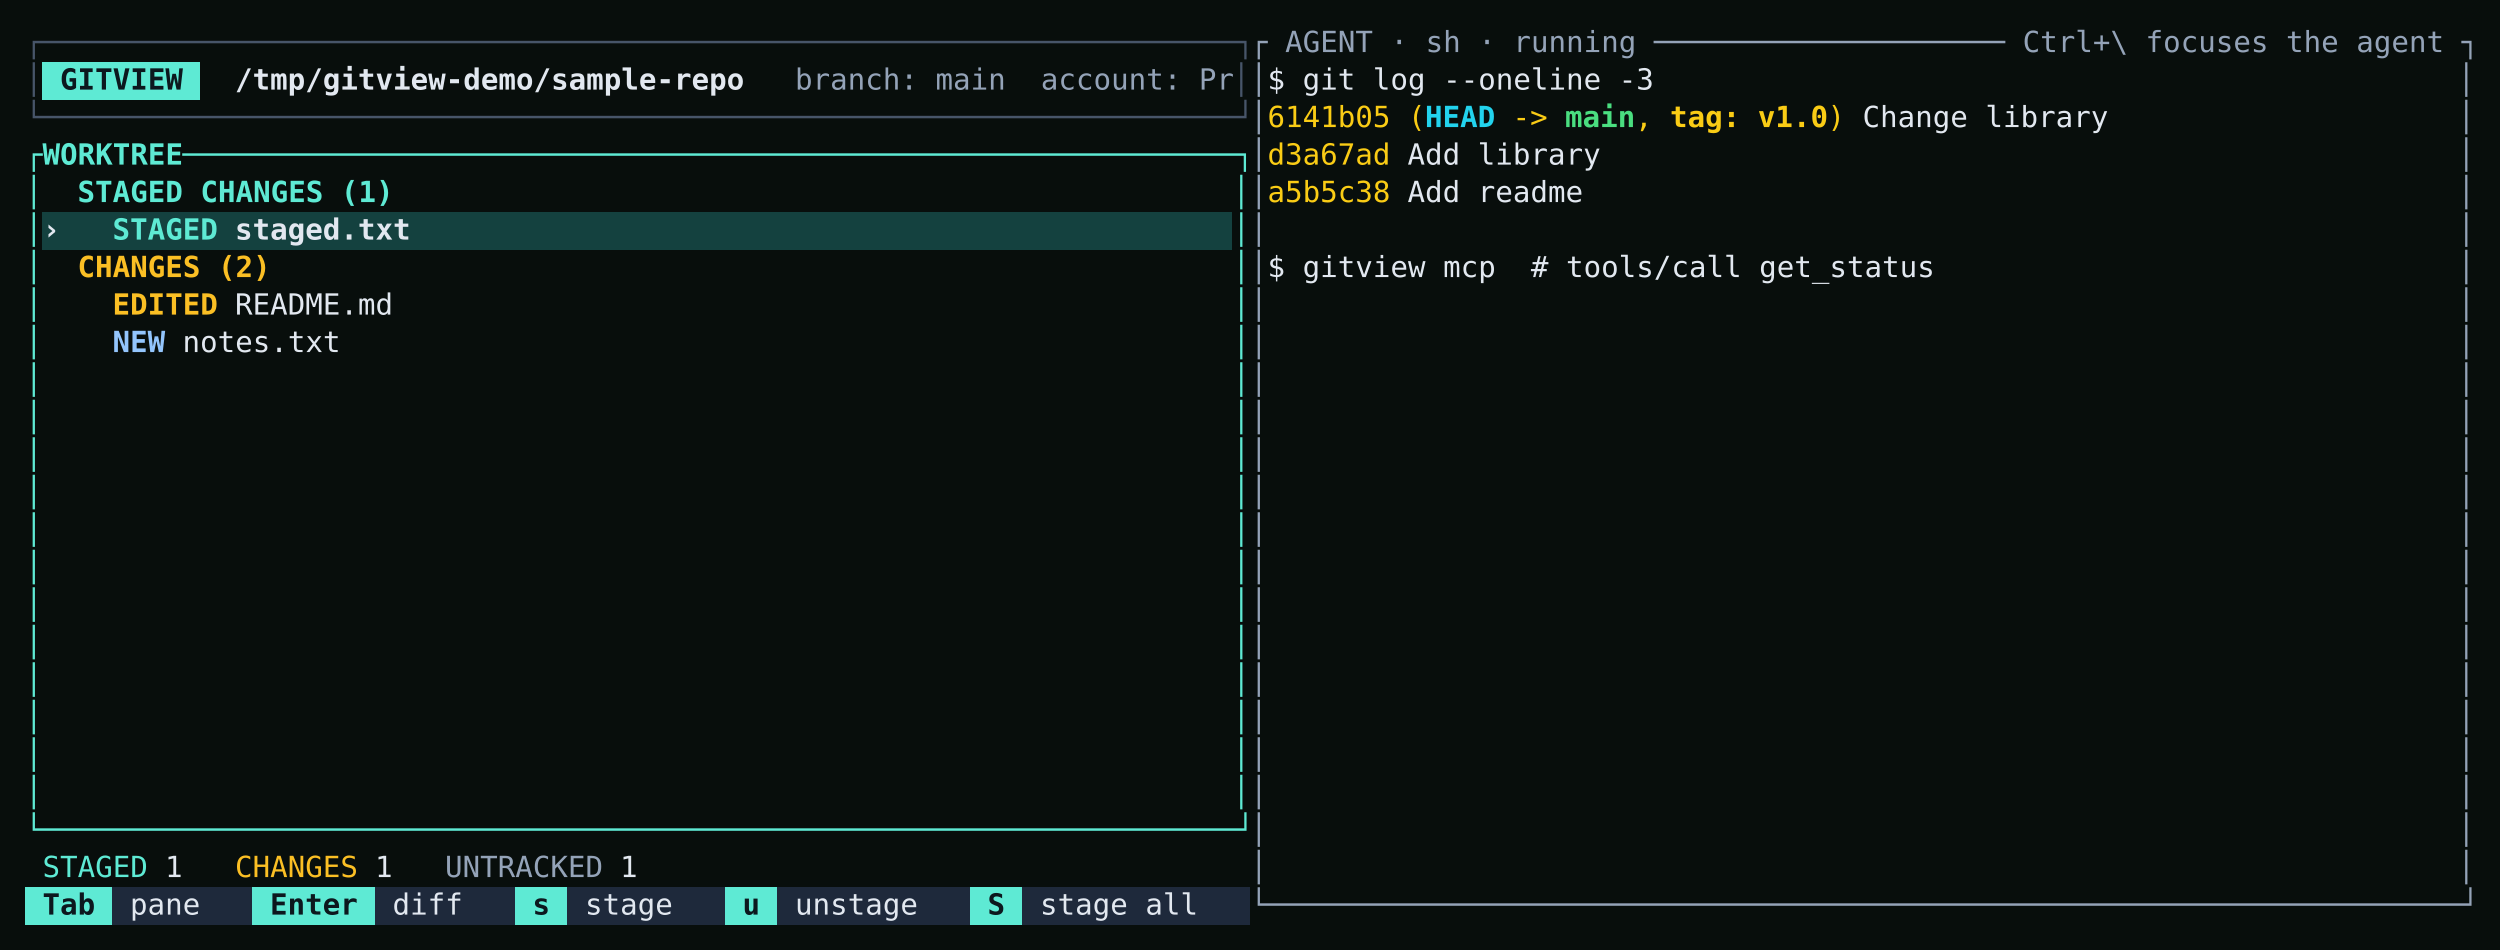
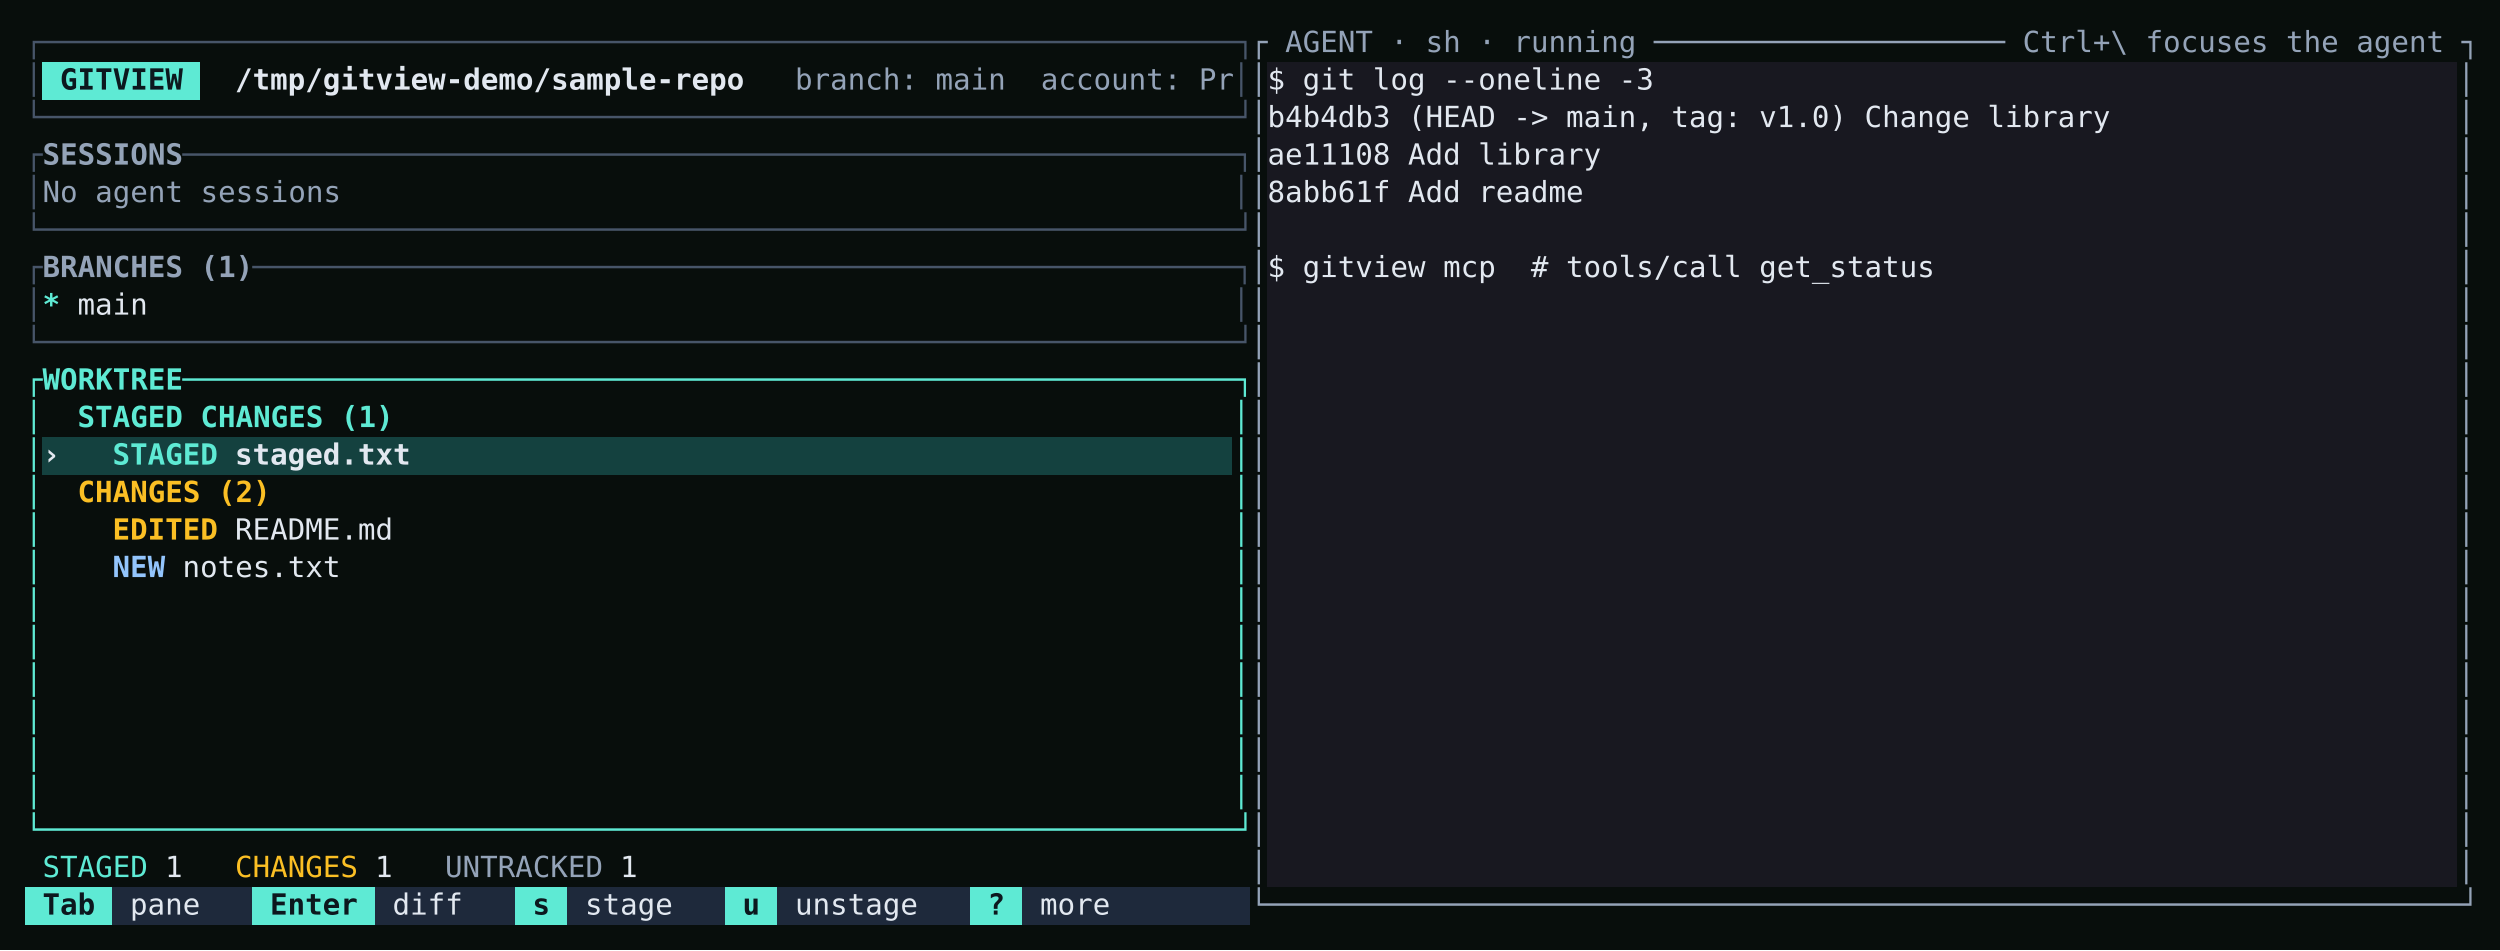
<svg xmlns="http://www.w3.org/2000/svg" viewBox="0 0 1200 456" role="img" aria-label="Gitview with a shell running in the agent pane: the worktree on the left, and on the right the shell's git log and a get_status call answered through gitview mcp." style="display:block;width:100%;height:auto">
  <rect width="100%" height="100%" fill="#080e0c" />
  <g shape-rendering="crispEdges">
    <rect x="20.40" y="30.00" width="75.60" height="18" fill="#5eead4" />
-     <rect x="20.40" y="102.00" width="571.20" height="18" fill="#14413f" />
+     <rect x="608.40" y="30.00" width="571.20" height="18" fill="#181820" />
+     <rect x="608.40" y="48.00" width="571.20" height="18" fill="#181820" />
+     <rect x="608.40" y="66.00" width="571.20" height="18" fill="#181820" />
+     <rect x="608.40" y="84.00" width="571.20" height="18" fill="#181820" />
+     <rect x="608.40" y="102.00" width="571.20" height="18" fill="#181820" />
+     <rect x="608.40" y="120.00" width="571.20" height="18" fill="#181820" />
+     <rect x="608.40" y="138.00" width="571.20" height="18" fill="#181820" />
+     <rect x="608.40" y="156.00" width="571.20" height="18" fill="#181820" />
+     <rect x="608.40" y="174.00" width="571.20" height="18" fill="#181820" />
+     <rect x="608.40" y="192.00" width="571.20" height="18" fill="#181820" />
+     <rect x="20.40" y="210.00" width="571.20" height="18" fill="#14413f" />
+     <rect x="608.40" y="210.00" width="571.20" height="18" fill="#181820" />
+     <rect x="608.40" y="228.00" width="571.20" height="18" fill="#181820" />
+     <rect x="608.40" y="246.00" width="571.20" height="18" fill="#181820" />
+     <rect x="608.40" y="264.00" width="571.20" height="18" fill="#181820" />
+     <rect x="608.40" y="282.00" width="571.20" height="18" fill="#181820" />
+     <rect x="608.40" y="300.00" width="571.20" height="18" fill="#181820" />
+     <rect x="608.40" y="318.00" width="571.20" height="18" fill="#181820" />
+     <rect x="608.40" y="336.00" width="571.20" height="18" fill="#181820" />
+     <rect x="608.40" y="354.00" width="571.20" height="18" fill="#181820" />
+     <rect x="608.40" y="372.00" width="571.20" height="18" fill="#181820" />
+     <rect x="608.40" y="390.00" width="571.20" height="18" fill="#181820" />
+     <rect x="608.40" y="408.00" width="571.20" height="18" fill="#181820" />
    <rect x="12.00" y="426.00" width="42.00" height="18" fill="#5eead4" />
    <rect x="54.00" y="426.00" width="67.20" height="18" fill="#1e293b" />
    <rect x="121.20" y="426.00" width="58.80" height="18" fill="#5eead4" />
    <rect x="180.00" y="426.00" width="67.20" height="18" fill="#1e293b" />
    <rect x="247.20" y="426.00" width="25.20" height="18" fill="#5eead4" />
    <rect x="272.40" y="426.00" width="75.60" height="18" fill="#1e293b" />
    <rect x="348.00" y="426.00" width="25.20" height="18" fill="#5eead4" />
    <rect x="373.20" y="426.00" width="92.40" height="18" fill="#1e293b" />
    <rect x="465.60" y="426.00" width="25.20" height="18" fill="#5eead4" />
    <rect x="490.80" y="426.00" width="109.20" height="18" fill="#1e293b" />
  </g>
  <g font-family="'JetBrains Mono', ui-monospace, SFMono-Regular, Menlo, monospace" font-size="14" xml:space="preserve">
    <text y="25.00">
      <tspan x="12.00" textLength="588.00" lengthAdjust="spacingAndGlyphs" fill="#475569">┌────────────────────────────────────────────────────────────────────┐</tspan>
      <tspan x="600.00" textLength="588.00" lengthAdjust="spacingAndGlyphs" fill="#94a3b8">┌ AGENT · sh · running ──────────────────── Ctrl+\ focuses the agent ┐</tspan>
    </text>
    <text y="43.00">
      <tspan x="12.00" textLength="8.40" lengthAdjust="spacingAndGlyphs" fill="#475569">│</tspan>
      <tspan x="28.80" textLength="58.80" lengthAdjust="spacingAndGlyphs" fill="#0c181e" font-weight="700">GITVIEW</tspan>
      <tspan x="112.80" textLength="243.60" lengthAdjust="spacingAndGlyphs" fill="#e2e8f0" font-weight="700">/tmp/gitview-demo/sample-repo</tspan>
      <tspan x="381.60" textLength="210.00" lengthAdjust="spacingAndGlyphs" fill="#94a3b8">branch: main  account: Pr</tspan>
      <tspan x="591.60" textLength="8.40" lengthAdjust="spacingAndGlyphs" fill="#475569">│</tspan>
      <tspan x="600.00" textLength="8.40" lengthAdjust="spacingAndGlyphs" fill="#94a3b8">│</tspan>
      <tspan x="608.40" textLength="184.80" lengthAdjust="spacingAndGlyphs" fill="#e2e8f0">$ git log --oneline -3</tspan>
      <tspan x="1179.60" textLength="8.40" lengthAdjust="spacingAndGlyphs" fill="#94a3b8">│</tspan>
    </text>
    <text y="61.00">
      <tspan x="12.00" textLength="588.00" lengthAdjust="spacingAndGlyphs" fill="#475569">└────────────────────────────────────────────────────────────────────┘</tspan>
      <tspan x="600.00" textLength="8.40" lengthAdjust="spacingAndGlyphs" fill="#94a3b8">│</tspan>
-       <tspan x="608.40" textLength="75.60" lengthAdjust="spacingAndGlyphs" fill="#facc15">6141b05 (</tspan>
-       <tspan x="684.00" textLength="33.60" lengthAdjust="spacingAndGlyphs" fill="#22d3ee" font-weight="700">HEAD</tspan>
-       <tspan x="726.00" textLength="16.80" lengthAdjust="spacingAndGlyphs" fill="#facc15">-&gt;</tspan>
-       <tspan x="751.20" textLength="33.60" lengthAdjust="spacingAndGlyphs" fill="#4ade80" font-weight="700">main</tspan>
-       <tspan x="784.80" textLength="8.40" lengthAdjust="spacingAndGlyphs" fill="#facc15">,</tspan>
-       <tspan x="801.60" textLength="75.60" lengthAdjust="spacingAndGlyphs" fill="#facc15" font-weight="700">tag: v1.0</tspan>
-       <tspan x="877.20" textLength="8.40" lengthAdjust="spacingAndGlyphs" fill="#facc15">)</tspan>
-       <tspan x="894.00" textLength="117.60" lengthAdjust="spacingAndGlyphs" fill="#e2e8f0">Change library</tspan>
+       <tspan x="608.40" textLength="403.20" lengthAdjust="spacingAndGlyphs" fill="#e2e8f0">b4b4db3 (HEAD -&gt; main, tag: v1.0) Change library</tspan>
      <tspan x="1179.60" textLength="8.40" lengthAdjust="spacingAndGlyphs" fill="#94a3b8">│</tspan>
    </text>
    <text y="79.00">
+       <tspan x="12.00" textLength="8.40" lengthAdjust="spacingAndGlyphs" fill="#475569">┌</tspan>
+       <tspan x="20.40" textLength="67.20" lengthAdjust="spacingAndGlyphs" fill="#94a3b8" font-weight="700">SESSIONS</tspan>
+       <tspan x="87.60" textLength="512.40" lengthAdjust="spacingAndGlyphs" fill="#475569">────────────────────────────────────────────────────────────┐</tspan>
+       <tspan x="600.00" textLength="8.40" lengthAdjust="spacingAndGlyphs" fill="#94a3b8">│</tspan>
+       <tspan x="608.40" textLength="159.60" lengthAdjust="spacingAndGlyphs" fill="#e2e8f0">ae11108 Add library</tspan>
+       <tspan x="1179.60" textLength="8.40" lengthAdjust="spacingAndGlyphs" fill="#94a3b8">│</tspan>
+     </text>
+     <text y="97.00">
+       <tspan x="12.00" textLength="8.40" lengthAdjust="spacingAndGlyphs" fill="#475569">│</tspan>
+       <tspan x="20.40" textLength="142.80" lengthAdjust="spacingAndGlyphs" fill="#94a3b8">No agent sessions</tspan>
+       <tspan x="591.60" textLength="8.40" lengthAdjust="spacingAndGlyphs" fill="#475569">│</tspan>
+       <tspan x="600.00" textLength="8.40" lengthAdjust="spacingAndGlyphs" fill="#94a3b8">│</tspan>
+       <tspan x="608.40" textLength="151.20" lengthAdjust="spacingAndGlyphs" fill="#e2e8f0">8abb61f Add readme</tspan>
+       <tspan x="1179.60" textLength="8.40" lengthAdjust="spacingAndGlyphs" fill="#94a3b8">│</tspan>
+     </text>
+     <text y="115.00">
+       <tspan x="12.00" textLength="588.00" lengthAdjust="spacingAndGlyphs" fill="#475569">└────────────────────────────────────────────────────────────────────┘</tspan>
+       <tspan x="600.00" textLength="8.40" lengthAdjust="spacingAndGlyphs" fill="#94a3b8">│</tspan>
+       <tspan x="1179.60" textLength="8.40" lengthAdjust="spacingAndGlyphs" fill="#94a3b8">│</tspan>
+     </text>
+     <text y="133.00">
+       <tspan x="12.00" textLength="8.40" lengthAdjust="spacingAndGlyphs" fill="#475569">┌</tspan>
+       <tspan x="20.40" textLength="100.80" lengthAdjust="spacingAndGlyphs" fill="#94a3b8" font-weight="700">BRANCHES (1)</tspan>
+       <tspan x="121.20" textLength="478.80" lengthAdjust="spacingAndGlyphs" fill="#475569">────────────────────────────────────────────────────────┐</tspan>
+       <tspan x="600.00" textLength="8.40" lengthAdjust="spacingAndGlyphs" fill="#94a3b8">│</tspan>
+       <tspan x="608.40" textLength="319.20" lengthAdjust="spacingAndGlyphs" fill="#e2e8f0">$ gitview mcp  # tools/call get_status</tspan>
+       <tspan x="1179.60" textLength="8.40" lengthAdjust="spacingAndGlyphs" fill="#94a3b8">│</tspan>
+     </text>
+     <text y="151.00">
+       <tspan x="12.00" textLength="8.40" lengthAdjust="spacingAndGlyphs" fill="#475569">│</tspan>
+       <tspan x="20.40" textLength="8.40" lengthAdjust="spacingAndGlyphs" fill="#5eead4" font-weight="700">*</tspan>
+       <tspan x="37.20" textLength="33.60" lengthAdjust="spacingAndGlyphs" fill="#e2e8f0">main</tspan>
+       <tspan x="591.60" textLength="8.40" lengthAdjust="spacingAndGlyphs" fill="#475569">│</tspan>
+       <tspan x="600.00" textLength="8.40" lengthAdjust="spacingAndGlyphs" fill="#94a3b8">│</tspan>
+       <tspan x="1179.60" textLength="8.40" lengthAdjust="spacingAndGlyphs" fill="#94a3b8">│</tspan>
+     </text>
+     <text y="169.00">
+       <tspan x="12.00" textLength="588.00" lengthAdjust="spacingAndGlyphs" fill="#475569">└────────────────────────────────────────────────────────────────────┘</tspan>
+       <tspan x="600.00" textLength="8.40" lengthAdjust="spacingAndGlyphs" fill="#94a3b8">│</tspan>
+       <tspan x="1179.60" textLength="8.40" lengthAdjust="spacingAndGlyphs" fill="#94a3b8">│</tspan>
+     </text>
+     <text y="187.00">
      <tspan x="12.00" textLength="8.40" lengthAdjust="spacingAndGlyphs" fill="#5eead4">┌</tspan>
      <tspan x="20.40" textLength="67.20" lengthAdjust="spacingAndGlyphs" fill="#5eead4" font-weight="700">WORKTREE</tspan>
      <tspan x="87.60" textLength="512.40" lengthAdjust="spacingAndGlyphs" fill="#5eead4">────────────────────────────────────────────────────────────┐</tspan>
      <tspan x="600.00" textLength="8.40" lengthAdjust="spacingAndGlyphs" fill="#94a3b8">│</tspan>
-       <tspan x="608.40" textLength="58.80" lengthAdjust="spacingAndGlyphs" fill="#facc15">d3a67ad</tspan>
-       <tspan x="675.60" textLength="92.40" lengthAdjust="spacingAndGlyphs" fill="#e2e8f0">Add library</tspan>
-       <tspan x="1179.60" textLength="8.40" lengthAdjust="spacingAndGlyphs" fill="#94a3b8">│</tspan>
-     </text>
-     <text y="97.00">
+       <tspan x="1179.60" textLength="8.40" lengthAdjust="spacingAndGlyphs" fill="#94a3b8">│</tspan>
+     </text>
+     <text y="205.00">
      <tspan x="12.00" textLength="8.40" lengthAdjust="spacingAndGlyphs" fill="#5eead4">│</tspan>
      <tspan x="37.20" textLength="151.20" lengthAdjust="spacingAndGlyphs" fill="#5eead4" font-weight="700">STAGED CHANGES (1)</tspan>
      <tspan x="591.60" textLength="8.40" lengthAdjust="spacingAndGlyphs" fill="#5eead4">│</tspan>
      <tspan x="600.00" textLength="8.40" lengthAdjust="spacingAndGlyphs" fill="#94a3b8">│</tspan>
-       <tspan x="608.40" textLength="58.80" lengthAdjust="spacingAndGlyphs" fill="#facc15">a5b5c38</tspan>
-       <tspan x="675.60" textLength="84.00" lengthAdjust="spacingAndGlyphs" fill="#e2e8f0">Add readme</tspan>
-       <tspan x="1179.60" textLength="8.40" lengthAdjust="spacingAndGlyphs" fill="#94a3b8">│</tspan>
-     </text>
-     <text y="115.00">
+       <tspan x="1179.60" textLength="8.40" lengthAdjust="spacingAndGlyphs" fill="#94a3b8">│</tspan>
+     </text>
+     <text y="223.00">
      <tspan x="12.00" textLength="8.40" lengthAdjust="spacingAndGlyphs" fill="#5eead4">│</tspan>
      <tspan x="20.40" textLength="8.40" lengthAdjust="spacingAndGlyphs" fill="#e2e8f0" font-weight="700">›</tspan>
      <tspan x="54.00" textLength="50.40" lengthAdjust="spacingAndGlyphs" fill="#5eead4" font-weight="700">STAGED</tspan>
      <tspan x="112.80" textLength="84.00" lengthAdjust="spacingAndGlyphs" fill="#e2e8f0" font-weight="700">staged.txt</tspan>
      <tspan x="591.60" textLength="8.40" lengthAdjust="spacingAndGlyphs" fill="#5eead4">│</tspan>
      <tspan x="600.00" textLength="8.40" lengthAdjust="spacingAndGlyphs" fill="#94a3b8">│</tspan>
      <tspan x="1179.60" textLength="8.40" lengthAdjust="spacingAndGlyphs" fill="#94a3b8">│</tspan>
    </text>
-     <text y="133.00">
+     <text y="241.00">
      <tspan x="12.00" textLength="8.40" lengthAdjust="spacingAndGlyphs" fill="#5eead4">│</tspan>
      <tspan x="37.20" textLength="92.40" lengthAdjust="spacingAndGlyphs" fill="#fbbf24" font-weight="700">CHANGES (2)</tspan>
      <tspan x="591.60" textLength="8.40" lengthAdjust="spacingAndGlyphs" fill="#5eead4">│</tspan>
      <tspan x="600.00" textLength="8.40" lengthAdjust="spacingAndGlyphs" fill="#94a3b8">│</tspan>
-       <tspan x="608.40" textLength="319.20" lengthAdjust="spacingAndGlyphs" fill="#e2e8f0">$ gitview mcp  # tools/call get_status</tspan>
-       <tspan x="1179.60" textLength="8.40" lengthAdjust="spacingAndGlyphs" fill="#94a3b8">│</tspan>
-     </text>
-     <text y="151.00">
+       <tspan x="1179.60" textLength="8.40" lengthAdjust="spacingAndGlyphs" fill="#94a3b8">│</tspan>
+     </text>
+     <text y="259.00">
      <tspan x="12.00" textLength="8.40" lengthAdjust="spacingAndGlyphs" fill="#5eead4">│</tspan>
      <tspan x="54.00" textLength="50.40" lengthAdjust="spacingAndGlyphs" fill="#fbbf24" font-weight="700">EDITED</tspan>
      <tspan x="112.80" textLength="75.60" lengthAdjust="spacingAndGlyphs" fill="#e2e8f0">README.md</tspan>
      <tspan x="591.60" textLength="8.40" lengthAdjust="spacingAndGlyphs" fill="#5eead4">│</tspan>
      <tspan x="600.00" textLength="8.40" lengthAdjust="spacingAndGlyphs" fill="#94a3b8">│</tspan>
      <tspan x="1179.60" textLength="8.40" lengthAdjust="spacingAndGlyphs" fill="#94a3b8">│</tspan>
    </text>
-     <text y="169.00">
+     <text y="277.00">
      <tspan x="12.00" textLength="8.40" lengthAdjust="spacingAndGlyphs" fill="#5eead4">│</tspan>
      <tspan x="54.00" textLength="25.20" lengthAdjust="spacingAndGlyphs" fill="#93c5fd" font-weight="700">NEW</tspan>
      <tspan x="87.60" textLength="75.60" lengthAdjust="spacingAndGlyphs" fill="#e2e8f0">notes.txt</tspan>
-       <tspan x="591.60" textLength="8.40" lengthAdjust="spacingAndGlyphs" fill="#5eead4">│</tspan>
-       <tspan x="600.00" textLength="8.40" lengthAdjust="spacingAndGlyphs" fill="#94a3b8">│</tspan>
-       <tspan x="1179.60" textLength="8.40" lengthAdjust="spacingAndGlyphs" fill="#94a3b8">│</tspan>
-     </text>
-     <text y="187.00">
-       <tspan x="12.00" textLength="8.40" lengthAdjust="spacingAndGlyphs" fill="#5eead4">│</tspan>
-       <tspan x="591.60" textLength="8.40" lengthAdjust="spacingAndGlyphs" fill="#5eead4">│</tspan>
-       <tspan x="600.00" textLength="8.40" lengthAdjust="spacingAndGlyphs" fill="#94a3b8">│</tspan>
-       <tspan x="1179.60" textLength="8.40" lengthAdjust="spacingAndGlyphs" fill="#94a3b8">│</tspan>
-     </text>
-     <text y="205.00">
-       <tspan x="12.00" textLength="8.40" lengthAdjust="spacingAndGlyphs" fill="#5eead4">│</tspan>
-       <tspan x="591.60" textLength="8.40" lengthAdjust="spacingAndGlyphs" fill="#5eead4">│</tspan>
-       <tspan x="600.00" textLength="8.40" lengthAdjust="spacingAndGlyphs" fill="#94a3b8">│</tspan>
-       <tspan x="1179.60" textLength="8.40" lengthAdjust="spacingAndGlyphs" fill="#94a3b8">│</tspan>
-     </text>
-     <text y="223.00">
-       <tspan x="12.00" textLength="8.40" lengthAdjust="spacingAndGlyphs" fill="#5eead4">│</tspan>
-       <tspan x="591.60" textLength="8.40" lengthAdjust="spacingAndGlyphs" fill="#5eead4">│</tspan>
-       <tspan x="600.00" textLength="8.40" lengthAdjust="spacingAndGlyphs" fill="#94a3b8">│</tspan>
-       <tspan x="1179.60" textLength="8.40" lengthAdjust="spacingAndGlyphs" fill="#94a3b8">│</tspan>
-     </text>
-     <text y="241.00">
-       <tspan x="12.00" textLength="8.40" lengthAdjust="spacingAndGlyphs" fill="#5eead4">│</tspan>
-       <tspan x="591.60" textLength="8.40" lengthAdjust="spacingAndGlyphs" fill="#5eead4">│</tspan>
-       <tspan x="600.00" textLength="8.40" lengthAdjust="spacingAndGlyphs" fill="#94a3b8">│</tspan>
-       <tspan x="1179.60" textLength="8.40" lengthAdjust="spacingAndGlyphs" fill="#94a3b8">│</tspan>
-     </text>
-     <text y="259.00">
-       <tspan x="12.00" textLength="8.40" lengthAdjust="spacingAndGlyphs" fill="#5eead4">│</tspan>
-       <tspan x="591.60" textLength="8.40" lengthAdjust="spacingAndGlyphs" fill="#5eead4">│</tspan>
-       <tspan x="600.00" textLength="8.40" lengthAdjust="spacingAndGlyphs" fill="#94a3b8">│</tspan>
-       <tspan x="1179.60" textLength="8.40" lengthAdjust="spacingAndGlyphs" fill="#94a3b8">│</tspan>
-     </text>
-     <text y="277.00">
-       <tspan x="12.00" textLength="8.40" lengthAdjust="spacingAndGlyphs" fill="#5eead4">│</tspan>
      <tspan x="591.60" textLength="8.40" lengthAdjust="spacingAndGlyphs" fill="#5eead4">│</tspan>
      <tspan x="600.00" textLength="8.40" lengthAdjust="spacingAndGlyphs" fill="#94a3b8">│</tspan>
      <tspan x="1179.60" textLength="8.40" lengthAdjust="spacingAndGlyphs" fill="#94a3b8">│</tspan>
    </text>
    <text y="295.00">
      <tspan x="12.00" textLength="8.40" lengthAdjust="spacingAndGlyphs" fill="#5eead4">│</tspan>
      <tspan x="591.60" textLength="8.40" lengthAdjust="spacingAndGlyphs" fill="#5eead4">│</tspan>
      <tspan x="600.00" textLength="8.40" lengthAdjust="spacingAndGlyphs" fill="#94a3b8">│</tspan>
      <tspan x="1179.60" textLength="8.40" lengthAdjust="spacingAndGlyphs" fill="#94a3b8">│</tspan>
    </text>
    <text y="313.00">
      <tspan x="12.00" textLength="8.40" lengthAdjust="spacingAndGlyphs" fill="#5eead4">│</tspan>
      <tspan x="591.60" textLength="8.40" lengthAdjust="spacingAndGlyphs" fill="#5eead4">│</tspan>
      <tspan x="600.00" textLength="8.40" lengthAdjust="spacingAndGlyphs" fill="#94a3b8">│</tspan>
      <tspan x="1179.60" textLength="8.40" lengthAdjust="spacingAndGlyphs" fill="#94a3b8">│</tspan>
    </text>
    <text y="331.00">
      <tspan x="12.00" textLength="8.40" lengthAdjust="spacingAndGlyphs" fill="#5eead4">│</tspan>
      <tspan x="591.60" textLength="8.40" lengthAdjust="spacingAndGlyphs" fill="#5eead4">│</tspan>
      <tspan x="600.00" textLength="8.40" lengthAdjust="spacingAndGlyphs" fill="#94a3b8">│</tspan>
      <tspan x="1179.60" textLength="8.40" lengthAdjust="spacingAndGlyphs" fill="#94a3b8">│</tspan>
    </text>
    <text y="349.00">
      <tspan x="12.00" textLength="8.40" lengthAdjust="spacingAndGlyphs" fill="#5eead4">│</tspan>
      <tspan x="591.60" textLength="8.40" lengthAdjust="spacingAndGlyphs" fill="#5eead4">│</tspan>
      <tspan x="600.00" textLength="8.40" lengthAdjust="spacingAndGlyphs" fill="#94a3b8">│</tspan>
      <tspan x="1179.60" textLength="8.40" lengthAdjust="spacingAndGlyphs" fill="#94a3b8">│</tspan>
    </text>
    <text y="367.00">
      <tspan x="12.00" textLength="8.40" lengthAdjust="spacingAndGlyphs" fill="#5eead4">│</tspan>
      <tspan x="591.60" textLength="8.40" lengthAdjust="spacingAndGlyphs" fill="#5eead4">│</tspan>
      <tspan x="600.00" textLength="8.40" lengthAdjust="spacingAndGlyphs" fill="#94a3b8">│</tspan>
      <tspan x="1179.60" textLength="8.40" lengthAdjust="spacingAndGlyphs" fill="#94a3b8">│</tspan>
    </text>
    <text y="385.00">
      <tspan x="12.00" textLength="8.40" lengthAdjust="spacingAndGlyphs" fill="#5eead4">│</tspan>
      <tspan x="591.60" textLength="8.40" lengthAdjust="spacingAndGlyphs" fill="#5eead4">│</tspan>
      <tspan x="600.00" textLength="8.40" lengthAdjust="spacingAndGlyphs" fill="#94a3b8">│</tspan>
      <tspan x="1179.60" textLength="8.40" lengthAdjust="spacingAndGlyphs" fill="#94a3b8">│</tspan>
    </text>
    <text y="403.00">
      <tspan x="12.00" textLength="588.00" lengthAdjust="spacingAndGlyphs" fill="#5eead4">└────────────────────────────────────────────────────────────────────┘</tspan>
      <tspan x="600.00" textLength="8.40" lengthAdjust="spacingAndGlyphs" fill="#94a3b8">│</tspan>
      <tspan x="1179.60" textLength="8.40" lengthAdjust="spacingAndGlyphs" fill="#94a3b8">│</tspan>
    </text>
    <text y="421.00">
      <tspan x="20.40" textLength="50.40" lengthAdjust="spacingAndGlyphs" fill="#5eead4">STAGED</tspan>
      <tspan x="79.20" textLength="8.40" lengthAdjust="spacingAndGlyphs" fill="#e2e8f0">1</tspan>
      <tspan x="112.80" textLength="58.80" lengthAdjust="spacingAndGlyphs" fill="#fbbf24">CHANGES</tspan>
      <tspan x="180.00" textLength="8.40" lengthAdjust="spacingAndGlyphs" fill="#e2e8f0">1</tspan>
      <tspan x="213.60" textLength="75.60" lengthAdjust="spacingAndGlyphs" fill="#94a3b8">UNTRACKED</tspan>
      <tspan x="297.60" textLength="8.40" lengthAdjust="spacingAndGlyphs" fill="#e2e8f0">1</tspan>
      <tspan x="600.00" textLength="8.40" lengthAdjust="spacingAndGlyphs" fill="#94a3b8">│</tspan>
      <tspan x="1179.60" textLength="8.40" lengthAdjust="spacingAndGlyphs" fill="#94a3b8">│</tspan>
    </text>
    <text y="439.00">
      <tspan x="20.40" textLength="25.20" lengthAdjust="spacingAndGlyphs" fill="#0c181e" font-weight="700">Tab</tspan>
      <tspan x="62.40" textLength="33.60" lengthAdjust="spacingAndGlyphs" fill="#e2e8f0">pane</tspan>
      <tspan x="129.60" textLength="42.00" lengthAdjust="spacingAndGlyphs" fill="#0c181e" font-weight="700">Enter</tspan>
      <tspan x="188.40" textLength="33.60" lengthAdjust="spacingAndGlyphs" fill="#e2e8f0">diff</tspan>
      <tspan x="255.60" textLength="8.40" lengthAdjust="spacingAndGlyphs" fill="#0c181e" font-weight="700">s</tspan>
      <tspan x="280.80" textLength="42.00" lengthAdjust="spacingAndGlyphs" fill="#e2e8f0">stage</tspan>
      <tspan x="356.40" textLength="8.40" lengthAdjust="spacingAndGlyphs" fill="#0c181e" font-weight="700">u</tspan>
      <tspan x="381.60" textLength="58.80" lengthAdjust="spacingAndGlyphs" fill="#e2e8f0">unstage</tspan>
-       <tspan x="474.00" textLength="8.40" lengthAdjust="spacingAndGlyphs" fill="#0c181e" font-weight="700">S</tspan>
-       <tspan x="499.20" textLength="75.60" lengthAdjust="spacingAndGlyphs" fill="#e2e8f0">stage all</tspan>
+       <tspan x="474.00" textLength="8.40" lengthAdjust="spacingAndGlyphs" fill="#0c181e" font-weight="700">?</tspan>
+       <tspan x="499.20" textLength="33.60" lengthAdjust="spacingAndGlyphs" fill="#e2e8f0">more</tspan>
      <tspan x="600.00" textLength="588.00" lengthAdjust="spacingAndGlyphs" fill="#94a3b8">└────────────────────────────────────────────────────────────────────┘</tspan>
    </text>
  </g>
</svg>
